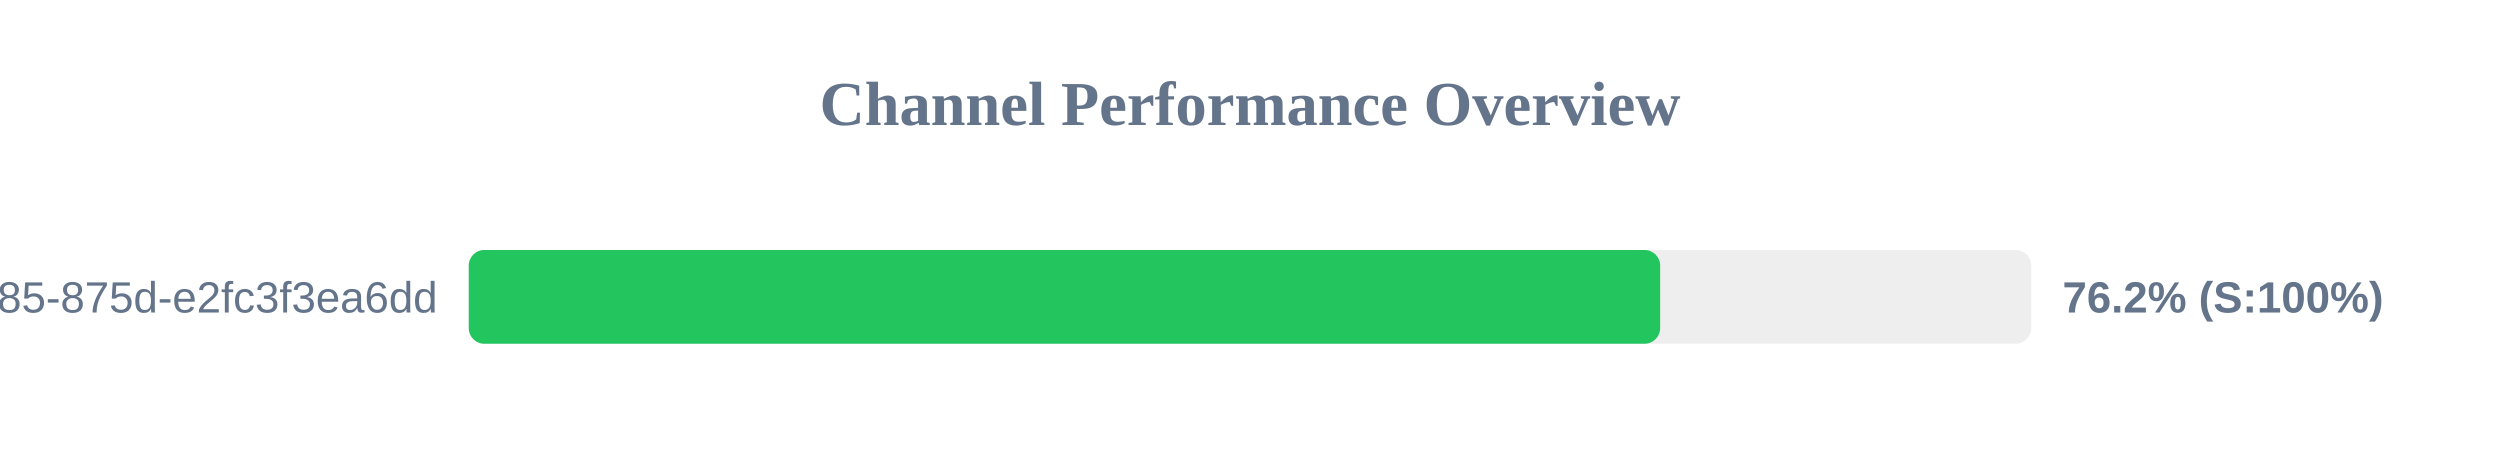
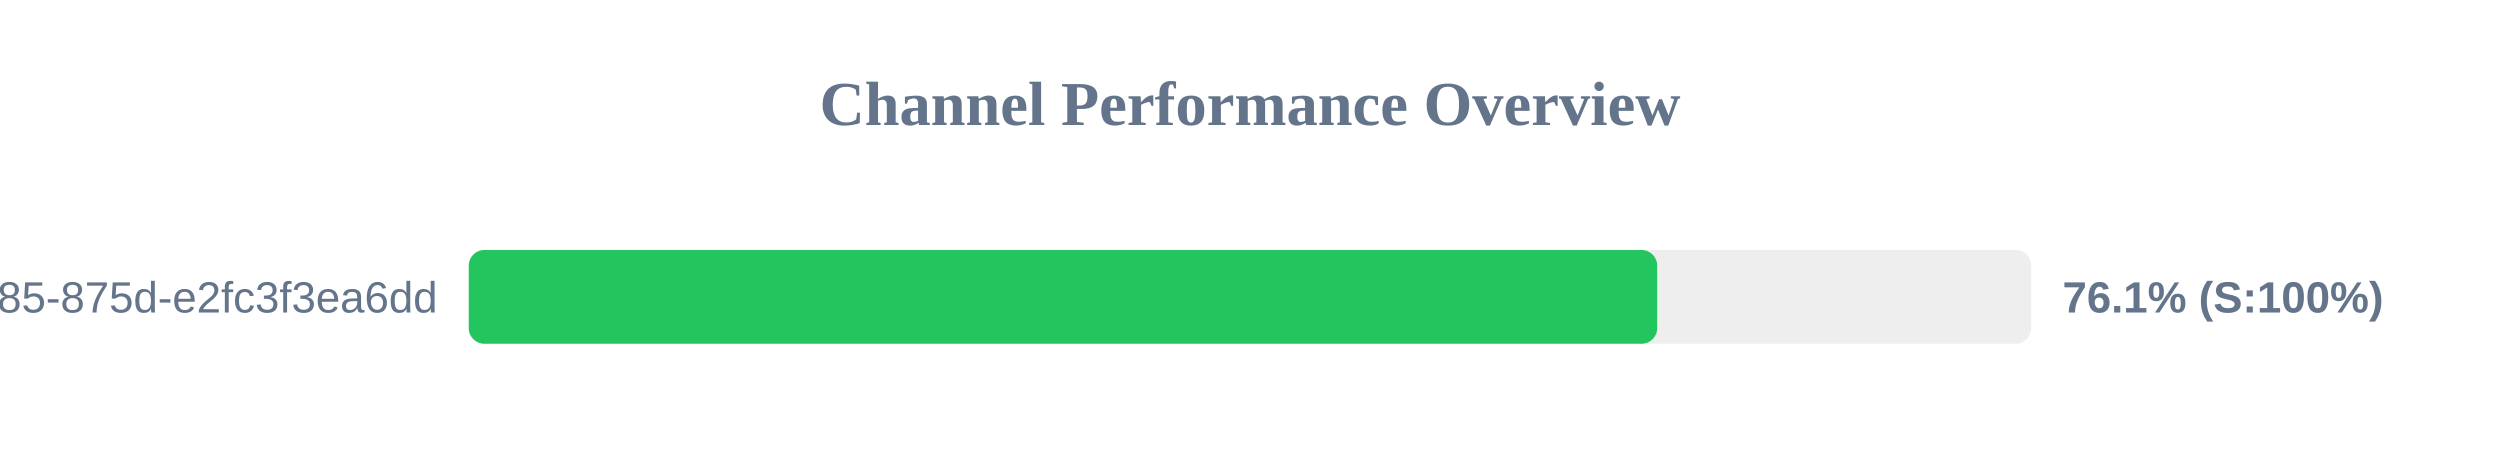
<svg xmlns="http://www.w3.org/2000/svg" width="800" height="150" version="1.1">
  <style>
        .row { font: 14px Arial; fill: #64748b; }
        .score { font: bold 14px Arial; fill: #64748b; }
    </style>
  <text x="400" y="40" text-anchor="middle" font-size="20px" font-weight="bold" fill="#64748b">Channel Performance Overview</text>
  <rect x="150" y="80" width="500" height="30" fill="#eee" rx="5" />
-   <rect x="150" y="80" width="381.25" height="30" fill="#22c55e" rx="5" />
+   <rect x="150" y="80" width="380.3" height="30" fill="#22c55e" rx="5" />
  <text x="140" y="100" text-anchor="end" class="row">?uuid=1045aedf-053c-4585-875d-e2fc3f3ea6dd</text>
-   <text x="660" y="100" text-anchor="start" class="score">76.2% (S:100%)</text>
+   <text x="660" y="100" text-anchor="start" class="score">76.1% (S:100%)</text>
</svg>
